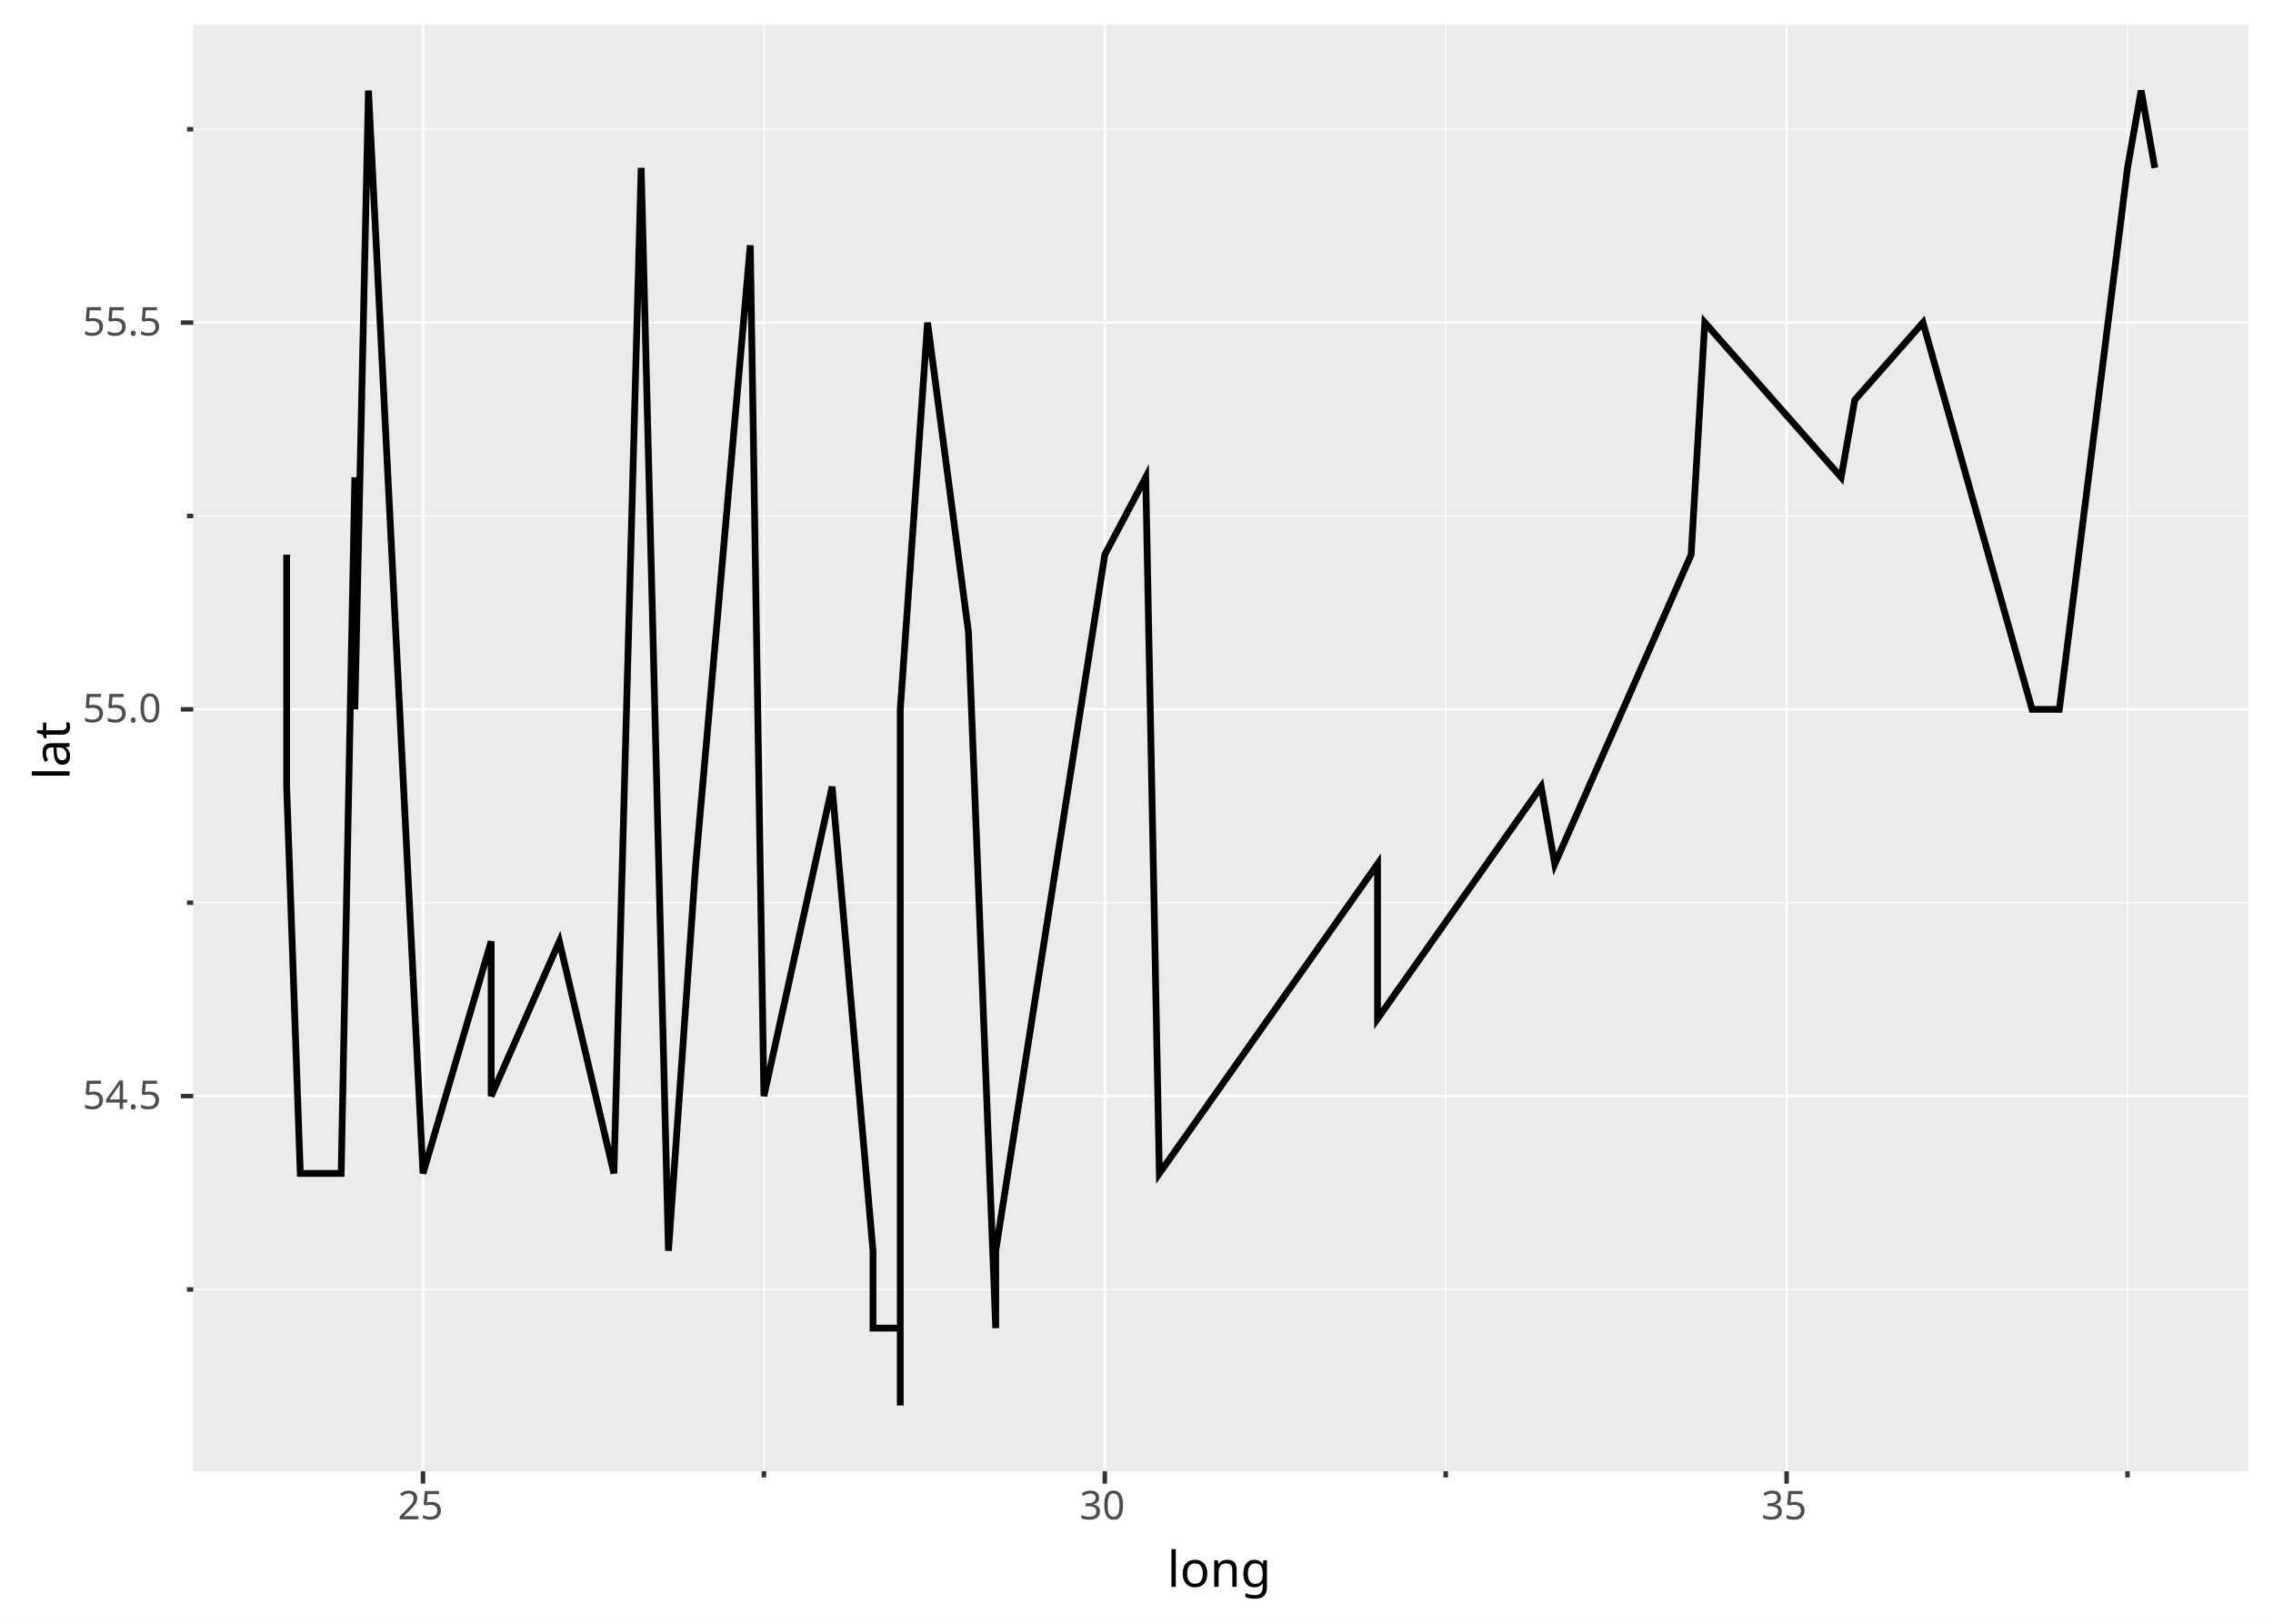
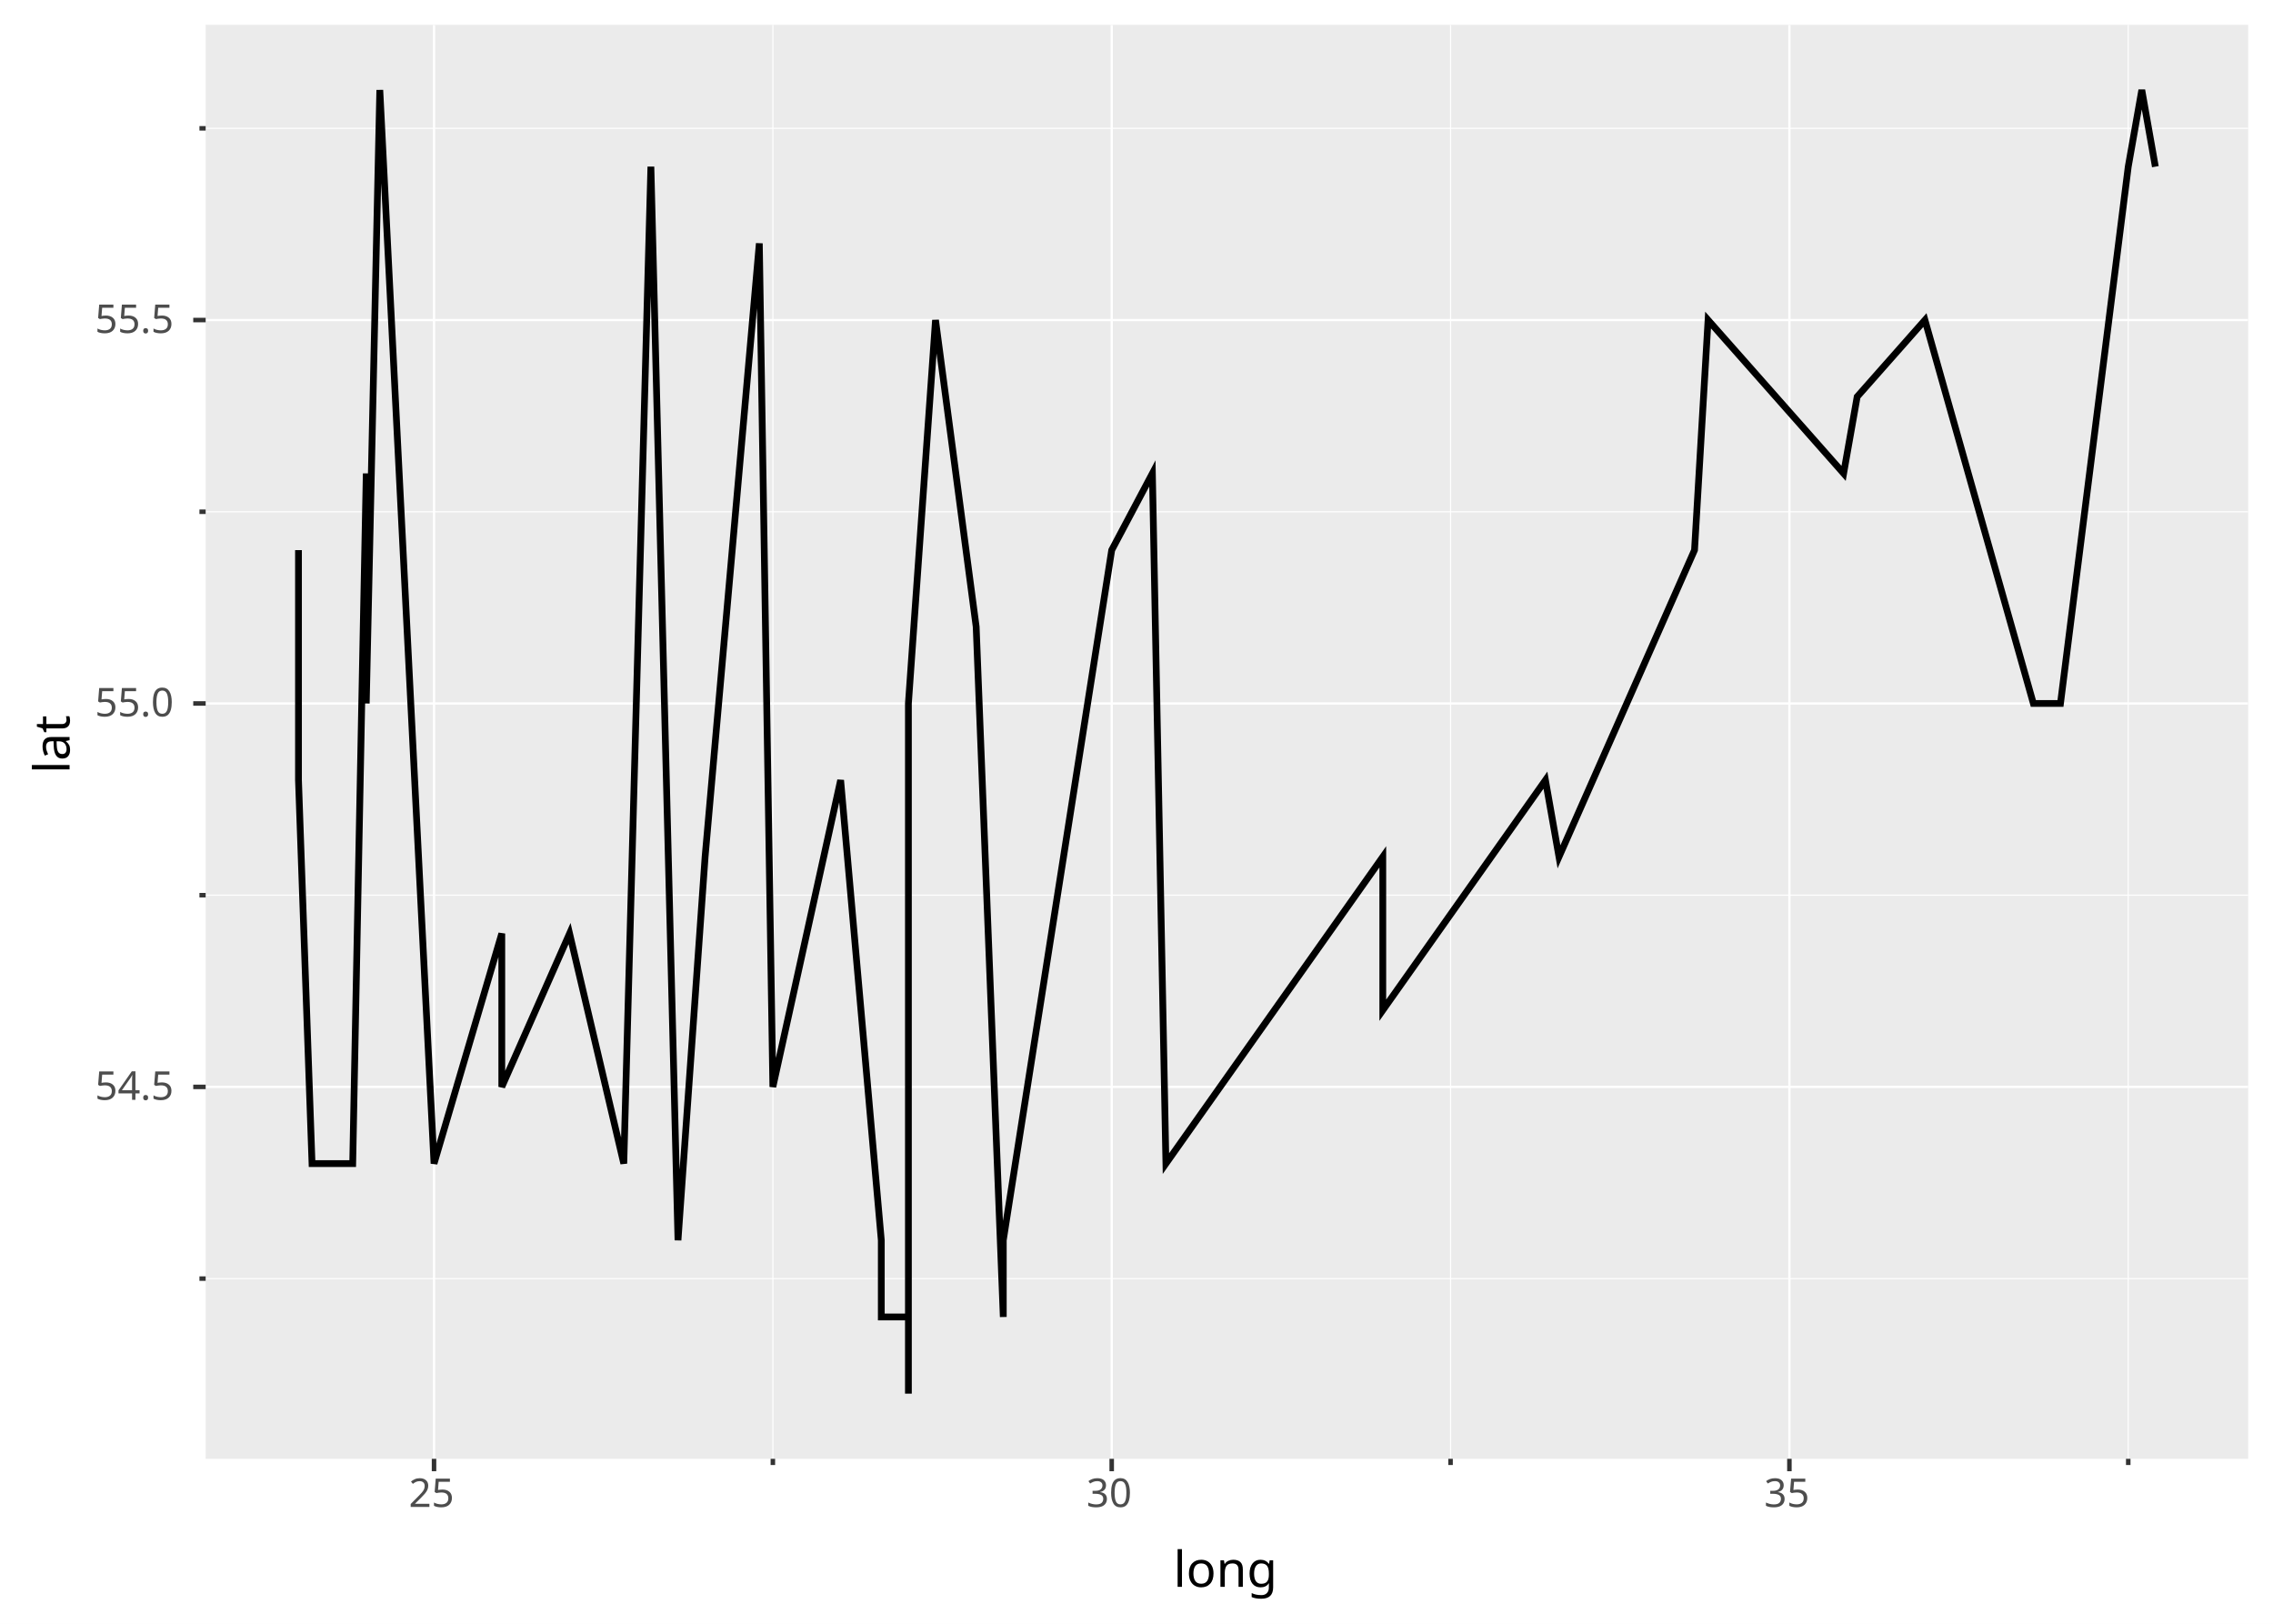
<svg xmlns="http://www.w3.org/2000/svg" width="1344" height="960" viewBox="0 0 1344 960" font-family="sans-serif" font-size="23.467" xml:space="preserve" style="isolation:isolate;white-space:pre">
  <defs>
-     <clipPath id="pe892fd5b-d51e-4fe6-9e11-33c8fa474df4-c0" clipPathUnits="userSpaceOnUse">
-       <path d="M114.263 14.667L1329.333 14.667L1329.333 869.827L114.263 869.827Z" />
+     <clipPath id="pdc8a624d-ebdc-44a3-b7b8-fd56e611652e-c0" clipPathUnits="userSpaceOnUse">
+       <path d="M121.596 14.667L1329.333 14.667L1329.333 862.494L121.596 862.494Z" />
    </clipPath>
  </defs>
  <rect width="1344" height="960" fill="#ffffff" />
  <path d="M0 0L1344 0L1344 960L0 960Z" fill="#ffffff" />
-   <path d="M114.263 14.667L1329.333 14.667L1329.333 869.827L114.263 869.827Z" fill="#ebebeb" />
-   <g clip-path="url(#pe892fd5b-d51e-4fe6-9e11-33c8fa474df4-c0)" style="isolation:isolate">
-     <path d="M451.693 14.667L451.693 869.827" fill="none" stroke="#ffffff" stroke-width="0.667" />
-     <path d="M854.835 14.667L854.835 869.827" fill="none" stroke="#ffffff" stroke-width="0.667" />
-     <path d="M1257.977 14.667L1257.977 869.827" fill="none" stroke="#ffffff" stroke-width="0.667" />
-     <path d="M250.121 14.667L250.121 869.827" fill="none" stroke="#ffffff" stroke-width="1.333" />
-     <path d="M653.264 14.667L653.264 869.827" fill="none" stroke="#ffffff" stroke-width="1.333" />
-     <path d="M1056.406 14.667L1056.406 869.827" fill="none" stroke="#ffffff" stroke-width="1.333" />
-     <path d="M114.263 762.361L1329.333 762.361" fill="none" stroke="#ffffff" stroke-width="0.667" />
-     <path d="M114.263 533.708L1329.333 533.708" fill="none" stroke="#ffffff" stroke-width="0.667" />
-     <path d="M114.263 305.056L1329.333 305.056" fill="none" stroke="#ffffff" stroke-width="0.667" />
-     <path d="M114.263 76.403L1329.333 76.403" fill="none" stroke="#ffffff" stroke-width="0.667" />
-     <path d="M114.263 648.034L1329.333 648.034" fill="none" stroke="#ffffff" stroke-width="1.333" />
-     <path d="M114.263 419.382L1329.333 419.382" fill="none" stroke="#ffffff" stroke-width="1.333" />
-     <path d="M114.263 190.729L1329.333 190.729" fill="none" stroke="#ffffff" stroke-width="1.333" />
+   <path d="M121.596 14.667L1329.333 14.667L1329.333 862.494L121.596 862.494Z" fill="#ebebeb" />
+   <g clip-path="url(#pdc8a624d-ebdc-44a3-b7b8-fd56e611652e-c0)" style="isolation:isolate">
+     <path d="M456.989 14.667L456.989 862.494" fill="none" stroke="#ffffff" stroke-width="0.667" />
+     <path d="M857.699 14.667L857.699 862.494" fill="none" stroke="#ffffff" stroke-width="0.667" />
+     <path d="M1258.408 14.667L1258.408 862.494" fill="none" stroke="#ffffff" stroke-width="0.667" />
+     <path d="M256.635 14.667L256.635 862.494" fill="none" stroke="#ffffff" stroke-width="1.333" />
+     <path d="M657.344 14.667L657.344 862.494" fill="none" stroke="#ffffff" stroke-width="1.333" />
+     <path d="M1058.053 14.667L1058.053 862.494" fill="none" stroke="#ffffff" stroke-width="1.333" />
+     <path d="M121.596 755.949L1329.333 755.949" fill="none" stroke="#ffffff" stroke-width="0.667" />
+     <path d="M121.596 529.257L1329.333 529.257" fill="none" stroke="#ffffff" stroke-width="0.667" />
+     <path d="M121.596 302.565L1329.333 302.565" fill="none" stroke="#ffffff" stroke-width="0.667" />
+     <path d="M121.596 75.873L1329.333 75.873" fill="none" stroke="#ffffff" stroke-width="0.667" />
+     <path d="M121.596 642.603L1329.333 642.603" fill="none" stroke="#ffffff" stroke-width="1.333" />
+     <path d="M121.596 415.911L1329.333 415.911" fill="none" stroke="#ffffff" stroke-width="1.333" />
+     <path d="M121.596 189.219L1329.333 189.219" fill="none" stroke="#ffffff" stroke-width="1.333" />
  </g>
-   <g clip-path="url(#pe892fd5b-d51e-4fe6-9e11-33c8fa474df4-c0)" style="isolation:isolate">
-     <path d="M169.493 327.921L169.493 373.651L169.493 465.112L177.556 693.765L177.556 693.765L185.619 693.765L185.619 693.765L201.744 693.765L209.807 282.19L209.807 327.921L209.807 419.382L217.87 53.538L217.87 53.538L250.121 693.765L290.436 556.573L290.436 648.034L330.75 556.573L363.001 693.765L379.127 99.268L395.253 739.495L411.378 510.843L443.63 144.999L451.693 648.034L492.007 465.112L516.195 739.495L516.195 785.226L532.321 785.226L532.321 830.957L532.321 419.382L548.447 190.729L548.447 190.729L572.635 373.651L588.761 785.226L588.761 739.495L653.264 327.921L677.452 282.19L685.515 693.765L814.521 510.843L814.521 602.304L911.275 465.112L919.338 510.843L999.966 327.921L1008.029 190.729L1088.657 282.19L1096.72 236.46L1137.034 190.729L1201.537 419.382L1217.663 419.382L1257.977 99.268L1266.04 53.538L1274.103 99.268" fill="none" stroke="#000000" stroke-width="4" />
+   <g clip-path="url(#pdc8a624d-ebdc-44a3-b7b8-fd56e611652e-c0)" style="isolation:isolate">
+     <path d="M176.493 325.234L176.493 370.573L176.493 461.25L184.507 687.941L184.507 687.941L192.521 687.941L192.521 687.941L208.55 687.941L216.564 279.896L216.564 325.234L216.564 415.911L224.578 53.204L224.578 53.204L256.635 687.941L296.706 551.926L296.706 642.603L336.777 551.926L368.833 687.941L384.862 98.543L400.89 733.28L416.919 506.588L448.975 143.881L456.989 642.603L497.06 461.25L521.103 733.28L521.103 778.618L537.131 778.618L537.131 823.957L537.131 415.911L553.16 189.219L553.16 189.219L577.202 370.573L593.231 778.618L593.231 733.28L657.344 325.234L681.387 279.896L689.401 687.941L817.628 506.588L817.628 597.265L913.798 461.25L921.812 506.588L1001.954 325.234L1009.968 189.219L1090.11 279.896L1098.124 234.558L1138.195 189.219L1202.309 415.911L1218.337 415.911L1258.408 98.543L1266.422 53.204L1274.436 98.543" fill="none" stroke="#000000" stroke-width="4" />
  </g>
-   <path d="M451.693 869.827L451.693 873.494" fill="none" stroke="#333333" stroke-width="2.667" />
-   <path d="M854.835 869.827L854.835 873.494" fill="none" stroke="#333333" stroke-width="2.667" />
-   <path d="M1257.977 869.827L1257.977 873.494" fill="none" stroke="#333333" stroke-width="2.667" />
-   <path d="M250.121 869.827L250.121 877.161" fill="none" stroke="#333333" stroke-width="2.667" />
-   <path d="M653.264 869.827L653.264 877.161" fill="none" stroke="#333333" stroke-width="2.667" />
-   <text fill="#4d4d4d" transform="translate(235.191 876.275)">
+   <path d="M456.989 862.494L456.989 866.161" fill="none" stroke="#333333" stroke-width="2.667" />
+   <path d="M857.699 862.494L857.699 866.161" fill="none" stroke="#333333" stroke-width="2.667" />
+   <path d="M1258.408 862.494L1258.408 866.161" fill="none" stroke="#333333" stroke-width="2.667" />
+   <path d="M256.635 862.494L256.635 869.827" fill="none" stroke="#333333" stroke-width="2.667" />
+   <path d="M657.344 862.494L657.344 869.827" fill="none" stroke="#333333" stroke-width="2.667" />
+   <text fill="#4d4d4d" transform="translate(241.705 868.942)">
    <tspan x="0" y="22" textLength="29.86" lengthAdjust="spacingAndGlyphs">25</tspan>
  </text>
-   <path d="M1056.406 869.827L1056.406 877.161" fill="none" stroke="#333333" stroke-width="2.667" />
-   <text fill="#4d4d4d" transform="translate(638.334 876.275)">
+   <path d="M1058.053 862.494L1058.053 869.827" fill="none" stroke="#333333" stroke-width="2.667" />
+   <text fill="#4d4d4d" transform="translate(642.414 868.942)">
    <tspan x="0" y="22" textLength="29.86" lengthAdjust="spacingAndGlyphs">30</tspan>
  </text>
-   <path d="M114.263 762.361L110.596 762.361" fill="none" stroke="#333333" stroke-width="2.667" />
-   <path d="M114.263 533.708L110.596 533.708" fill="none" stroke="#333333" stroke-width="2.667" />
-   <path d="M114.263 305.056L110.596 305.056" fill="none" stroke="#333333" stroke-width="2.667" />
-   <path d="M114.263 76.403L110.596 76.403" fill="none" stroke="#333333" stroke-width="2.667" />
-   <path d="M114.263 648.034L106.929 648.034" fill="none" stroke="#333333" stroke-width="2.667" />
-   <text fill="#4d4d4d" transform="translate(1041.476 876.275)">
+   <path d="M121.596 755.949L117.929 755.949" fill="none" stroke="#333333" stroke-width="2.667" />
+   <path d="M121.596 529.257L117.929 529.257" fill="none" stroke="#333333" stroke-width="2.667" />
+   <path d="M121.596 302.565L117.929 302.565" fill="none" stroke="#333333" stroke-width="2.667" />
+   <path d="M121.596 75.873L117.929 75.873" fill="none" stroke="#333333" stroke-width="2.667" />
+   <path d="M121.596 642.603L114.263 642.603" fill="none" stroke="#333333" stroke-width="2.667" />
+   <text fill="#4d4d4d" transform="translate(1043.123 868.942)">
    <tspan x="0" y="22" textLength="29.86" lengthAdjust="spacingAndGlyphs">35</tspan>
  </text>
-   <path d="M114.263 419.382L106.929 419.382" fill="none" stroke="#333333" stroke-width="2.667" />
-   <text fill="#4d4d4d" transform="translate(48.813 633.658)">
+   <path d="M121.596 415.911L114.263 415.911" fill="none" stroke="#333333" stroke-width="2.667" />
+   <text fill="#4d4d4d" transform="translate(56.146 628.227)">
    <tspan x="0" y="22" textLength="52.25" lengthAdjust="spacingAndGlyphs">54.5</tspan>
  </text>
-   <path d="M114.263 190.729L106.929 190.729" fill="none" stroke="#333333" stroke-width="2.667" />
-   <text fill="#4d4d4d" transform="translate(48.813 405.006)">
+   <path d="M121.596 189.219L114.263 189.219" fill="none" stroke="#333333" stroke-width="2.667" />
+   <text fill="#4d4d4d" transform="translate(56.146 401.535)">
    <tspan x="0" y="22" textLength="52.25" lengthAdjust="spacingAndGlyphs">55.0</tspan>
  </text>
-   <text fill="#4d4d4d" transform="translate(48.813 176.353)">
+   <text fill="#4d4d4d" transform="translate(56.146 174.843)">
    <tspan x="0" y="22" textLength="52.25" lengthAdjust="spacingAndGlyphs">55.5</tspan>
  </text>
-   <text font-size="29.333" fill="#000000" transform="translate(114.263 911.187)">
-     <tspan x="575.882" y="27" textLength="63.307" lengthAdjust="spacingAndGlyphs">long</tspan>
+   <text font-size="29.333" fill="#000000" transform="translate(121.596 911.187)">
+     <tspan x="572.215" y="27" textLength="63.307" lengthAdjust="spacingAndGlyphs">long</tspan>
  </text>
-   <text font-size="29.333" fill="#000000" transform="matrix(0 -1 1 0 14.14 461.06)">
+   <text font-size="29.333" fill="#000000" transform="matrix(0 -1 1 0 14.14 457.394)">
    <tspan x="0" y="27" textLength="37.626" lengthAdjust="spacingAndGlyphs">lat</tspan>
  </text>
</svg>
